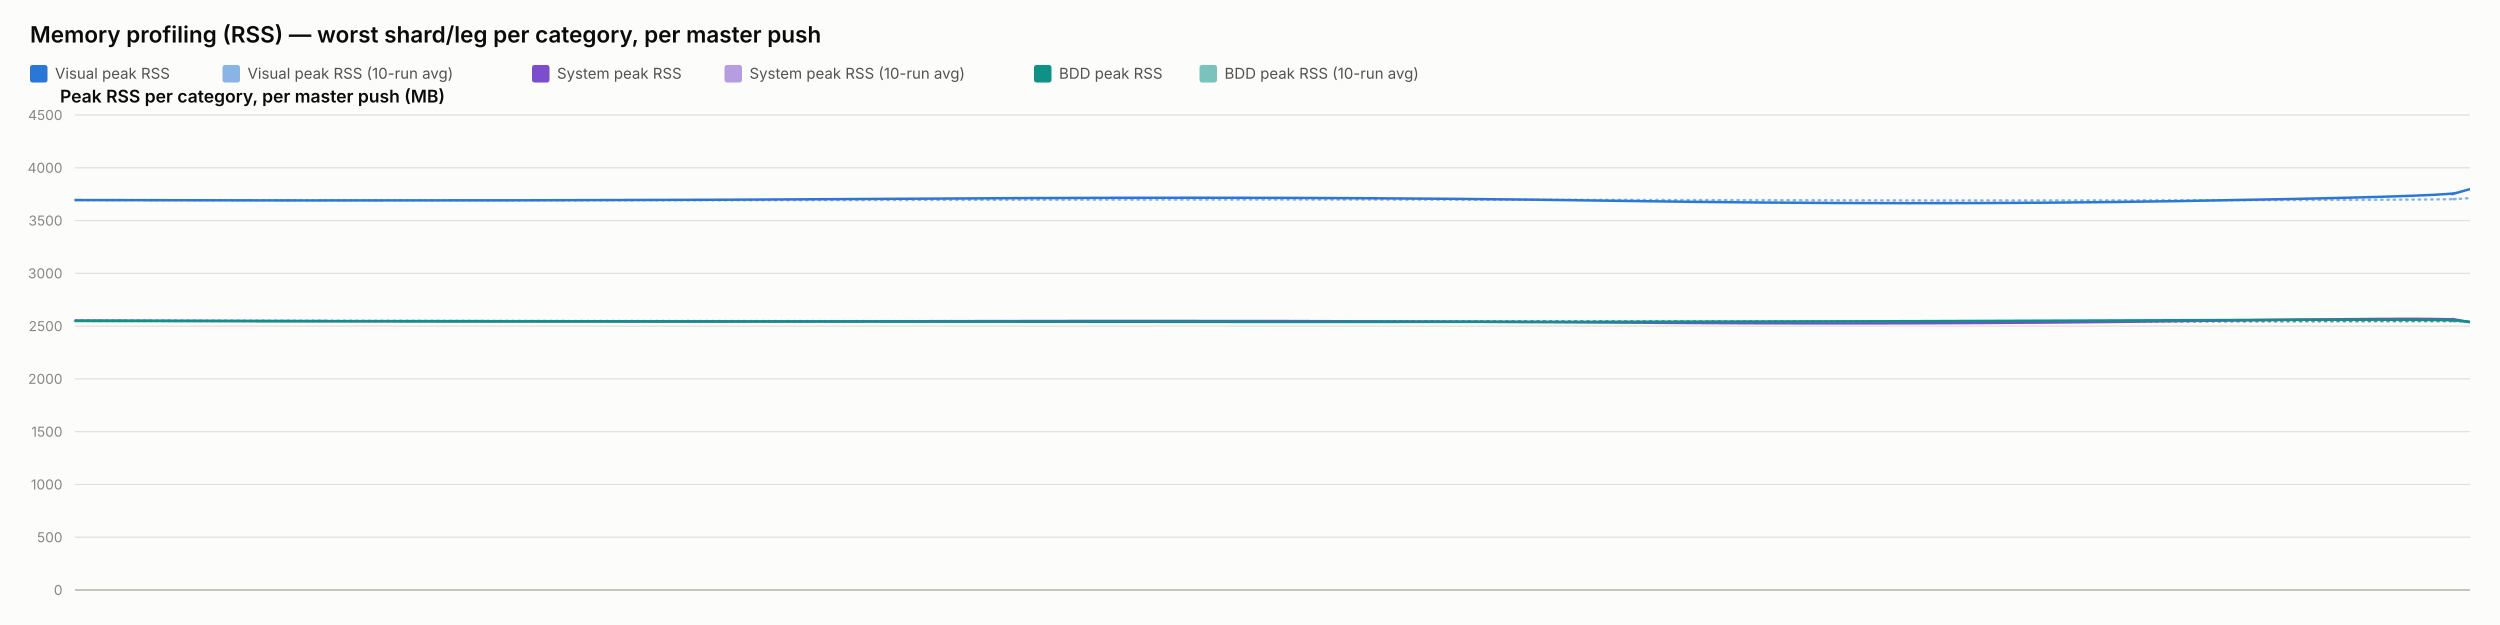
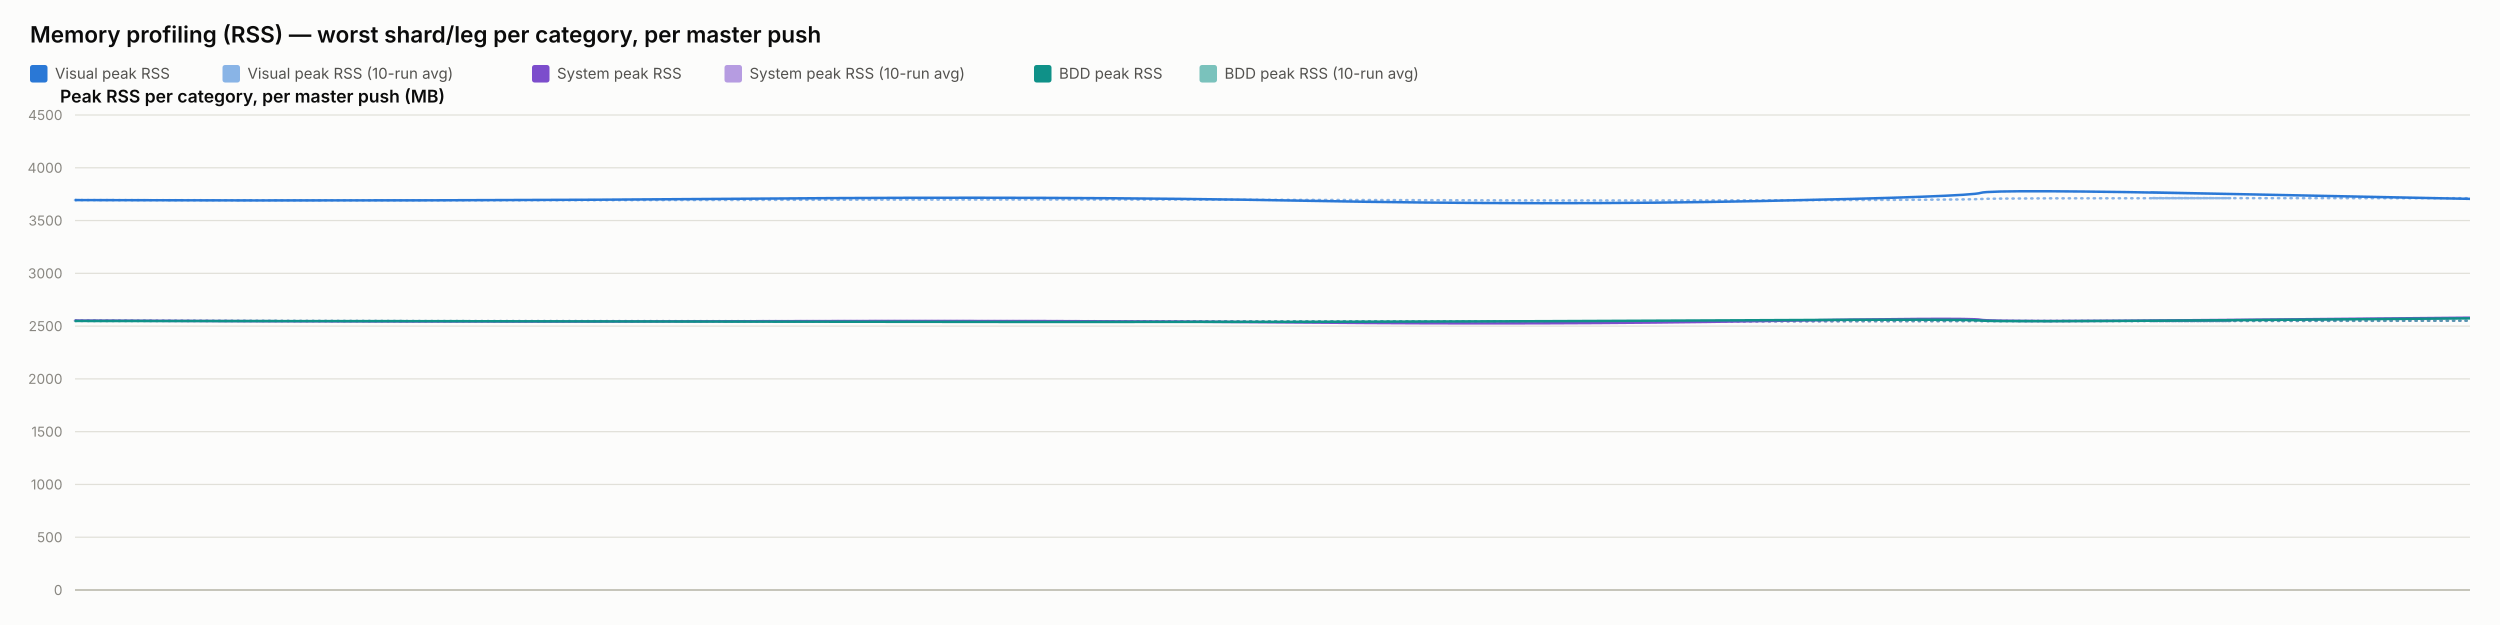
<svg xmlns="http://www.w3.org/2000/svg" width="2000" height="500" viewBox="0 0 2000 500" font-family="system-ui, -apple-system, sans-serif">
  <rect x="0" y="0" width="2000" height="500" fill="#fcfcfb" />
  <text x="24" y="34" font-size="18" font-weight="600" fill="#0b0b0b">Memory profiling (RSS) — worst shard/leg per category, per master push</text>
  <rect x="24" y="52" width="14" height="14" rx="2" fill="#2a78d6" />
  <text x="44" y="63" font-size="12" fill="#52514e" font-family="system-ui, -apple-system, sans-serif">Visual peak RSS</text>
  <rect x="178" y="52" width="14" height="14" rx="2" fill="#2a78d6" opacity="0.55" />
  <text x="198" y="63" font-size="12" fill="#52514e" font-family="system-ui, -apple-system, sans-serif">Visual peak RSS (10-run avg)</text>
  <rect x="425.6" y="52" width="14" height="14" rx="2" fill="#7c4dcc" />
  <text x="445.6" y="63" font-size="12" fill="#52514e" font-family="system-ui, -apple-system, sans-serif">System peak RSS</text>
  <rect x="579.6" y="52" width="14" height="14" rx="2" fill="#7c4dcc" opacity="0.55" />
  <text x="599.6" y="63" font-size="12" fill="#52514e" font-family="system-ui, -apple-system, sans-serif">System peak RSS (10-run avg)</text>
  <rect x="827.2" y="52" width="14" height="14" rx="2" fill="#0f9188" />
  <text x="847.2" y="63" font-size="12" fill="#52514e" font-family="system-ui, -apple-system, sans-serif">BDD peak RSS</text>
  <rect x="959.6" y="52" width="14" height="14" rx="2" fill="#0f9188" opacity="0.55" />
  <text x="979.6" y="63" font-size="12" fill="#52514e" font-family="system-ui, -apple-system, sans-serif">BDD peak RSS (10-run avg)</text>
  <text x="48" y="82" font-size="14" font-weight="600" fill="#0b0b0b" font-family="system-ui, -apple-system, sans-serif">Peak RSS per category, per master push (MB)</text>
  <line x1="60" y1="472" x2="1976" y2="472" stroke="#e1e0d9" stroke-width="1" />
  <text x="50" y="476" font-size="11" text-anchor="end" fill="#898781" font-family="system-ui, -apple-system, sans-serif">0</text>
  <line x1="60" y1="429.778" x2="1976" y2="429.778" stroke="#e1e0d9" stroke-width="1" />
  <text x="50" y="433.778" font-size="11" text-anchor="end" fill="#898781" font-family="system-ui, -apple-system, sans-serif">500</text>
  <line x1="60" y1="387.556" x2="1976" y2="387.556" stroke="#e1e0d9" stroke-width="1" />
  <text x="50" y="391.556" font-size="11" text-anchor="end" fill="#898781" font-family="system-ui, -apple-system, sans-serif">1000</text>
  <line x1="60" y1="345.333" x2="1976" y2="345.333" stroke="#e1e0d9" stroke-width="1" />
  <text x="50" y="349.333" font-size="11" text-anchor="end" fill="#898781" font-family="system-ui, -apple-system, sans-serif">1500</text>
  <line x1="60" y1="303.111" x2="1976" y2="303.111" stroke="#e1e0d9" stroke-width="1" />
  <text x="50" y="307.111" font-size="11" text-anchor="end" fill="#898781" font-family="system-ui, -apple-system, sans-serif">2000</text>
  <line x1="60" y1="260.889" x2="1976" y2="260.889" stroke="#e1e0d9" stroke-width="1" />
  <text x="50" y="264.889" font-size="11" text-anchor="end" fill="#898781" font-family="system-ui, -apple-system, sans-serif">2500</text>
  <line x1="60" y1="218.667" x2="1976" y2="218.667" stroke="#e1e0d9" stroke-width="1" />
  <text x="50" y="222.667" font-size="11" text-anchor="end" fill="#898781" font-family="system-ui, -apple-system, sans-serif">3000</text>
  <line x1="60" y1="176.444" x2="1976" y2="176.444" stroke="#e1e0d9" stroke-width="1" />
  <text x="50" y="180.444" font-size="11" text-anchor="end" fill="#898781" font-family="system-ui, -apple-system, sans-serif">3500</text>
  <line x1="60" y1="134.222" x2="1976" y2="134.222" stroke="#e1e0d9" stroke-width="1" />
  <text x="50" y="138.222" font-size="11" text-anchor="end" fill="#898781" font-family="system-ui, -apple-system, sans-serif">4000</text>
  <line x1="60" y1="92" x2="1976" y2="92" stroke="#e1e0d9" stroke-width="1" />
  <text x="50" y="96" font-size="11" text-anchor="end" fill="#898781" font-family="system-ui, -apple-system, sans-serif">4500</text>
  <line x1="60" y1="472" x2="1976" y2="472" stroke="#c3c2b7" stroke-width="1.5" />
-   <path d="M 60 160.06 Q 432.17 160.534 739.393 159.919 Q 1046.615 159.304 1290.683 159.938 Q 1534.752 160.573 1744.673 160.247 Q 1954.595 159.922 1965.297 159.202 Q 1954.595 159.922 1976 158.481" fill="none" stroke="#2a78d6" stroke-width="2" stroke-dasharray="1,4" stroke-linecap="round" opacity="0.55" />
-   <path d="M 60 256.427 Q 432.17 257.075 739.393 256.935 Q 1046.615 256.795 1290.683 257.173 Q 1534.752 257.552 1744.673 257.189 Q 1954.595 256.825 1965.297 256.9 Q 1954.595 256.825 1976 256.974" fill="none" stroke="#7c4dcc" stroke-width="2" stroke-dasharray="1,4" stroke-linecap="round" opacity="0.55" />
-   <path d="M 60 256.782 Q 432.17 256.804 739.393 256.967 Q 1046.615 257.13 1290.683 257.127 Q 1534.752 257.125 1744.673 256.936 Q 1954.595 256.747 1965.297 256.82 Q 1954.595 256.747 1976 256.894" fill="none" stroke="#0f9188" stroke-width="2" stroke-dasharray="1,4" stroke-linecap="round" opacity="0.55" />
-   <path d="M 60 160.06 Q 432.17 161.009 739.393 158.927 Q 1046.615 156.844 1290.683 160.611 Q 1534.752 164.377 1744.673 160.848 Q 1954.595 157.319 1965.297 154.299 Q 1954.595 157.319 1976 151.279" fill="none" stroke="#2a78d6" stroke-width="2" />
-   <path d="M 60 256.427 Q 432.17 257.723 739.393 256.978 Q 1046.615 256.234 1290.683 258.029 Q 1534.752 259.824 1744.673 256.871 Q 1954.595 253.918 1965.297 255.819 Q 1954.595 253.918 1976 257.721" fill="none" stroke="#7c4dcc" stroke-width="2" />
-   <path d="M 60 256.782 Q 432.17 256.825 739.393 257.304 Q 1046.615 257.783 1290.683 257.446 Q 1534.752 257.11 1744.673 256.173 Q 1954.595 255.235 1965.297 256.432 Q 1954.595 255.235 1976 257.629" fill="none" stroke="#0f9188" stroke-width="2" />
+   <path d="M 60 160.06 Q 357.8 160.534 603.63 159.919 Q 849.46 159.304 1044.757 159.938 Q 1240.053 160.573 1408.026 160.247 Q 1575.999 159.922 1584.563 159.202 Q 1593.127 158.481 1784.563 158.525 Q 1593.127 158.481 1976 158.569" fill="none" stroke="#2a78d6" stroke-width="2" stroke-dasharray="1,4" stroke-linecap="round" opacity="0.55" />
+   <path d="M 60 256.427 Q 357.8 257.075 603.63 256.935 Q 849.46 256.795 1044.757 257.173 Q 1240.053 257.552 1408.026 257.189 Q 1575.999 256.825 1584.563 256.9 Q 1593.127 256.974 1784.563 256.772 Q 1593.127 256.974 1976 256.571" fill="none" stroke="#7c4dcc" stroke-width="2" stroke-dasharray="1,4" stroke-linecap="round" opacity="0.55" />
+   <path d="M 60 256.782 Q 357.8 256.804 603.63 256.967 Q 849.46 257.13 1044.757 257.127 Q 1240.053 257.125 1408.026 256.936 Q 1575.999 256.747 1584.563 256.82 Q 1593.127 256.894 1784.563 256.736 Q 1593.127 256.894 1976 256.578" fill="none" stroke="#0f9188" stroke-width="2" stroke-dasharray="1,4" stroke-linecap="round" opacity="0.55" />
+   <path d="M 60 160.06 Q 357.8 161.009 603.63 158.927 Q 849.46 156.844 1044.757 160.611 Q 1240.053 164.377 1408.026 160.848 Q 1575.999 157.319 1584.563 154.299 Q 1593.127 151.279 1784.563 155.187 Q 1593.127 151.279 1976 159.094" fill="none" stroke="#2a78d6" stroke-width="2" />
+   <path d="M 60 256.427 Q 357.8 257.723 603.63 256.978 Q 849.46 256.234 1044.757 258.029 Q 1240.053 259.824 1408.026 256.871 Q 1575.999 253.918 1584.563 255.819 Q 1593.127 257.721 1784.563 255.934 Q 1593.127 257.721 1976 254.148" fill="none" stroke="#7c4dcc" stroke-width="2" />
+   <path d="M 60 256.782 Q 357.8 256.825 603.63 257.304 Q 849.46 257.783 1044.757 257.446 Q 1240.053 257.11 1408.026 256.173 Q 1575.999 255.235 1584.563 256.432 Q 1593.127 257.629 1784.563 256.154 Q 1593.127 257.629 1976 254.68" fill="none" stroke="#0f9188" stroke-width="2" />
</svg>
